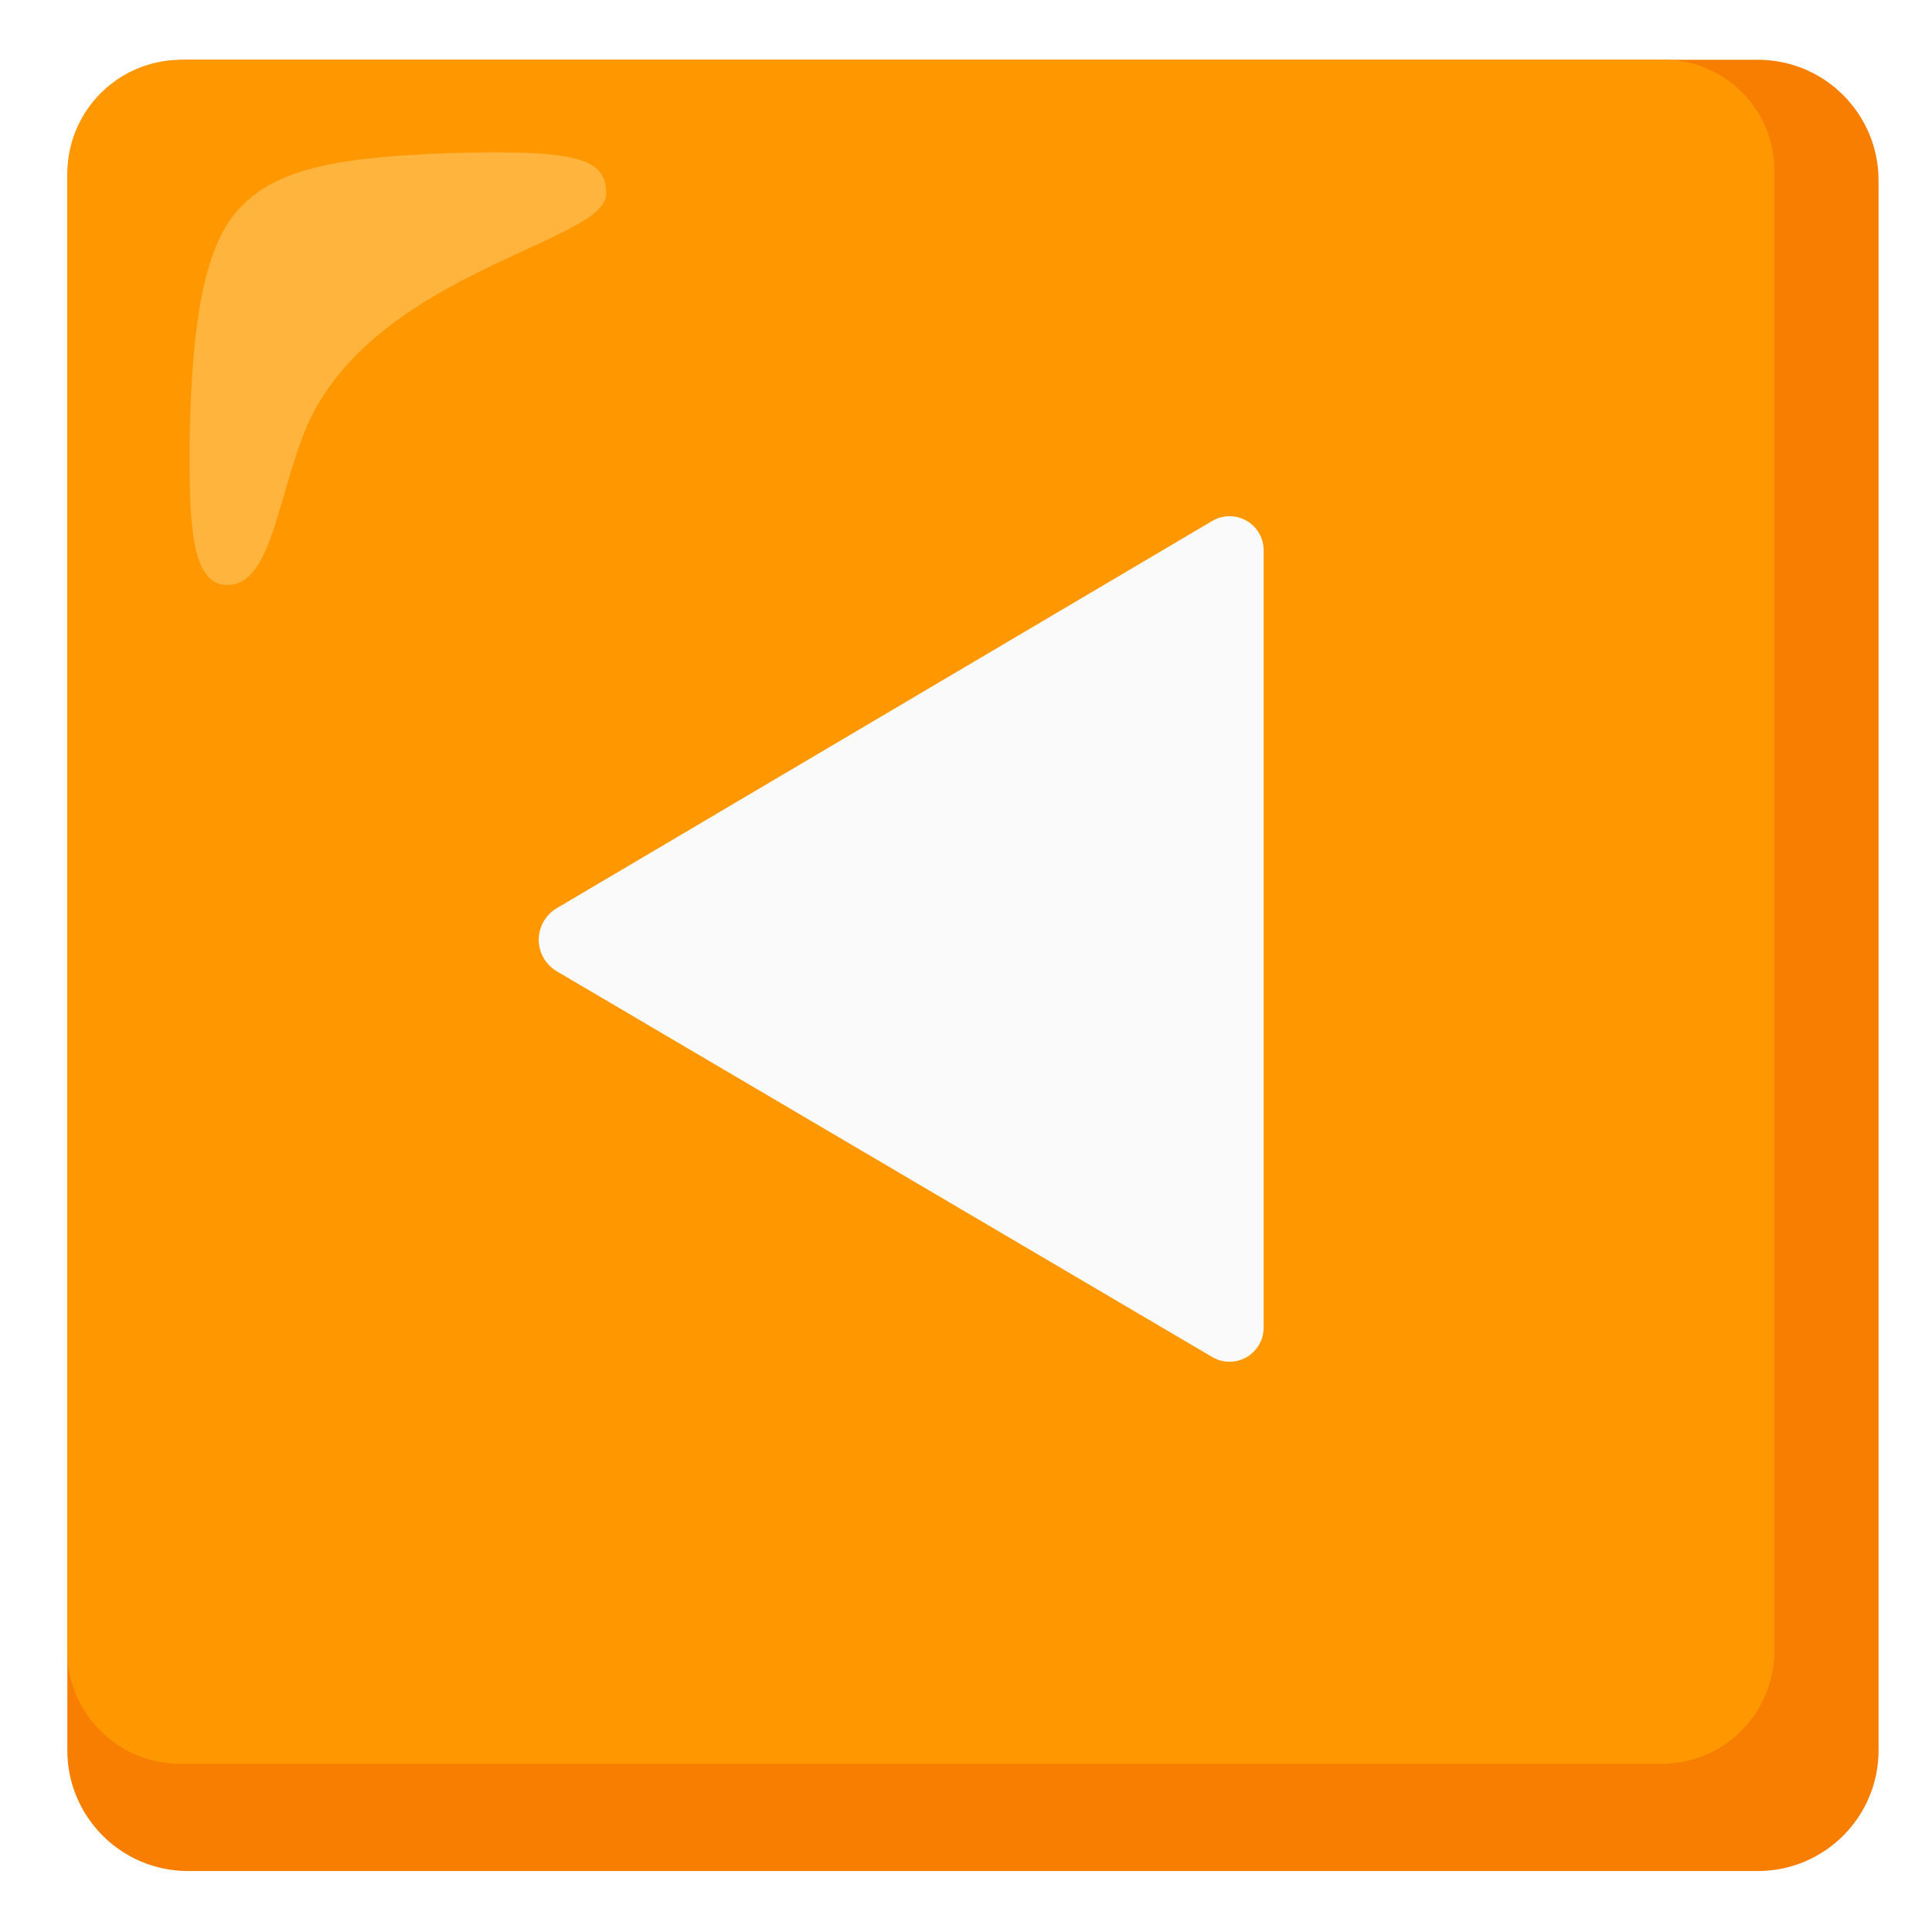
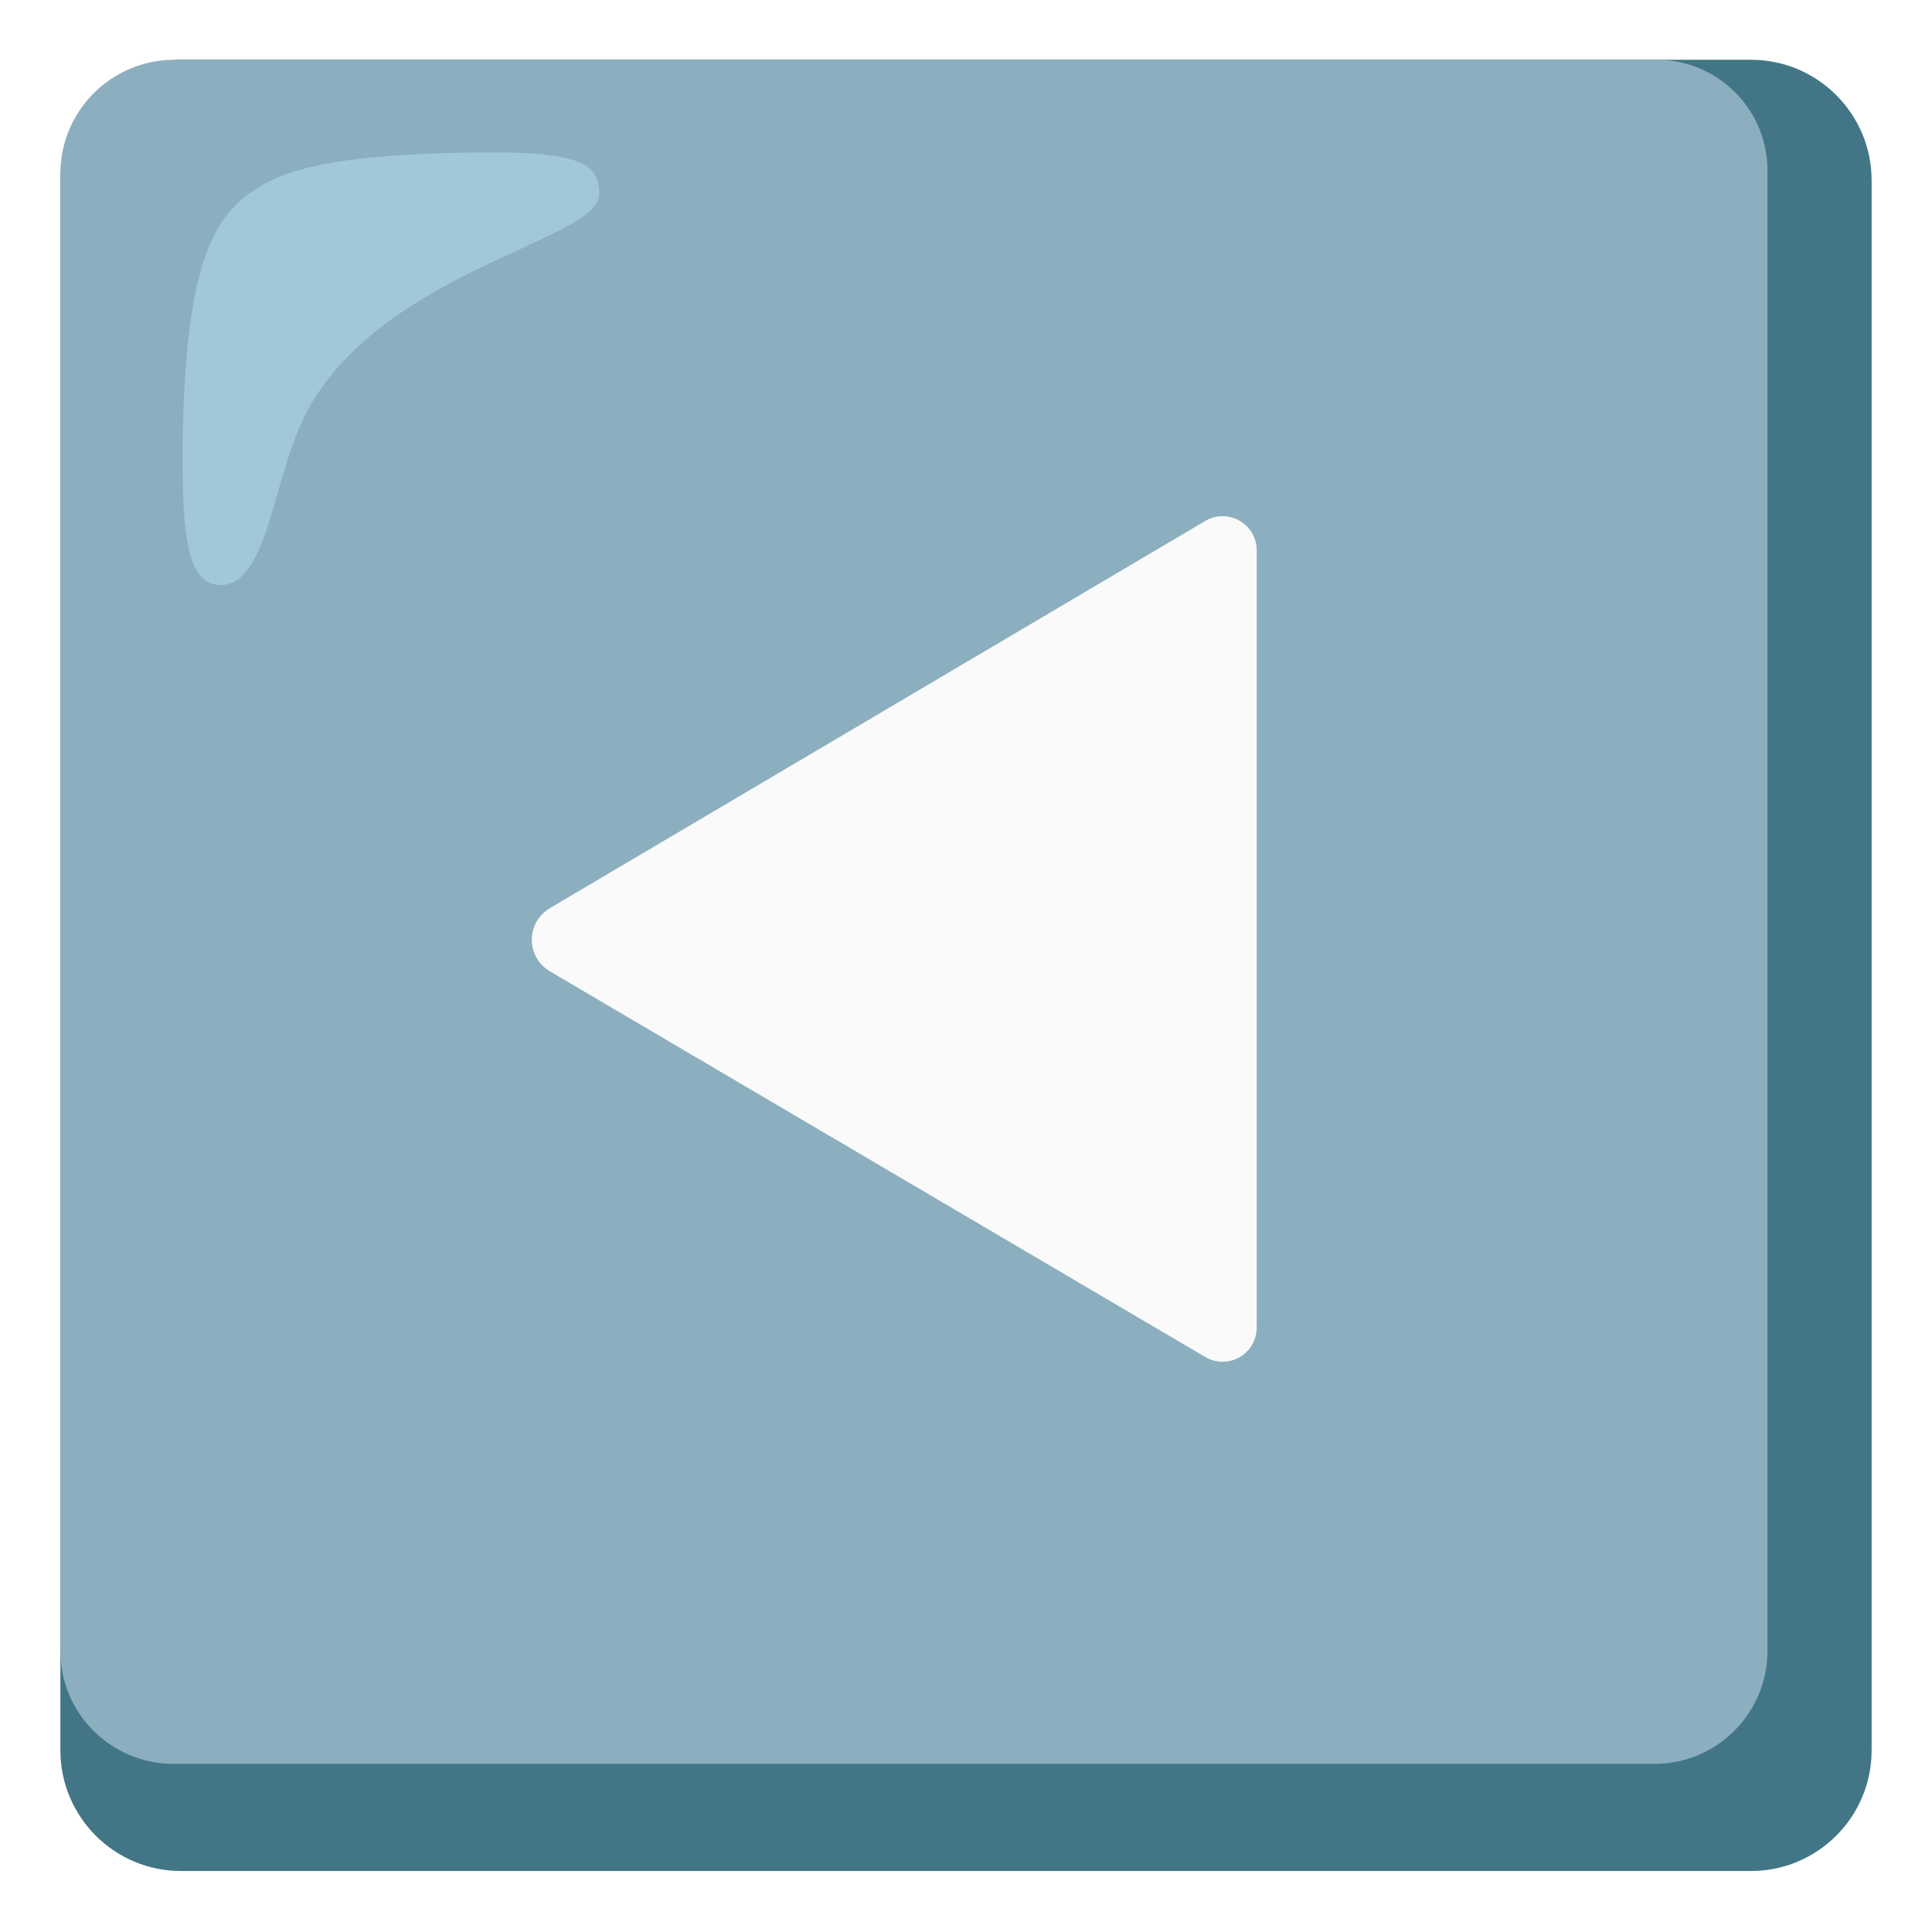
<svg xmlns="http://www.w3.org/2000/svg" enable-background="new 0 0 128 128" viewBox="0 0 128 128">
-   <path d="m116.46 3.96h-104c-4.42 0-8 3.58-8 8v104c0 4.42 3.58 8 8 8h104c4.42 0 8-3.58 8-8v-104c0-4.42-3.58-8-8-8z" fill="#f77e00" />
-   <path d="m110.16 3.96h-98.2c-4.13.03-7.47 3.37-7.5 7.5v97.9c-.01 4.14 3.34 7.49 7.48 7.5h.02 98.1c4.14.01 7.49-3.34 7.5-7.48 0-.01 0-.01 0-.02v-97.9c.09-4.05-3.13-7.41-7.18-7.5-.07 0-.15 0-.22 0z" fill="#ff9800" />
-   <path d="m40.16 12.86c0-2.3-1.6-3-10.8-2.7-7.7.3-11.5 1.2-13.8 4s-2.9 8.5-3 15.3c0 4.8 0 9.3 2.5 9.3 3.4 0 3.4-7.9 6.2-12.3 5.4-8.7 18.9-10.6 18.9-13.6z" fill="#ffbd52" opacity=".75" />
-   <path d="m83.72 62.21v-25.7c.03-1.25-.96-2.28-2.21-2.31-.42-.01-.83.1-1.19.31l-43.5 25.7c-1.13.72-1.47 2.22-.75 3.35.19.3.45.55.75.75l43.5 25.6c1.08.63 2.46.27 3.09-.81.21-.36.32-.77.31-1.19z" fill="#fafafa" />
+   <path d="m116 3.96h-104c-4.42 0-8 3.58-8 8v104c0 4.42 3.58 8 8 8h104c4.42 0 8-3.58 8-8v-104c0-4.42-3.58-8-8-8z" fill="#427687" />
+   <path d="m109.7 3.96h-98.2c-4.13.03-7.47 3.37-7.5 7.5v97.9c-.01 4.14 3.34 7.49 7.48 7.5h.02 98.1c4.14.01 7.49-3.34 7.5-7.48 0-.01 0-.01 0-.02v-97.9c.09-4.05-3.13-7.41-7.18-7.5-.07 0-.15 0-.22 0z" fill="#8cafbf" />
+   <path d="m39.7 12.86c0-2.3-1.6-3-10.8-2.7-7.7.3-11.5 1.2-13.8 4s-2.9 8.5-3 15.3c0 4.8 0 9.3 2.5 9.3 3.4 0 3.4-7.9 6.2-12.3 5.4-8.7 18.9-10.6 18.9-13.6z" fill="#b4e1ed" opacity=".5" />
+   <path d="m83.26 62.21v-25.7c.03-1.25-.96-2.28-2.21-2.31-.42-.01-.83.1-1.19.31l-43.5 25.7c-1.13.72-1.47 2.22-.75 3.35.19.3.45.55.75.75l43.5 25.6c1.08.63 2.46.27 3.09-.81.21-.36.32-.77.31-1.19z" fill="#fafafa" />
</svg>
